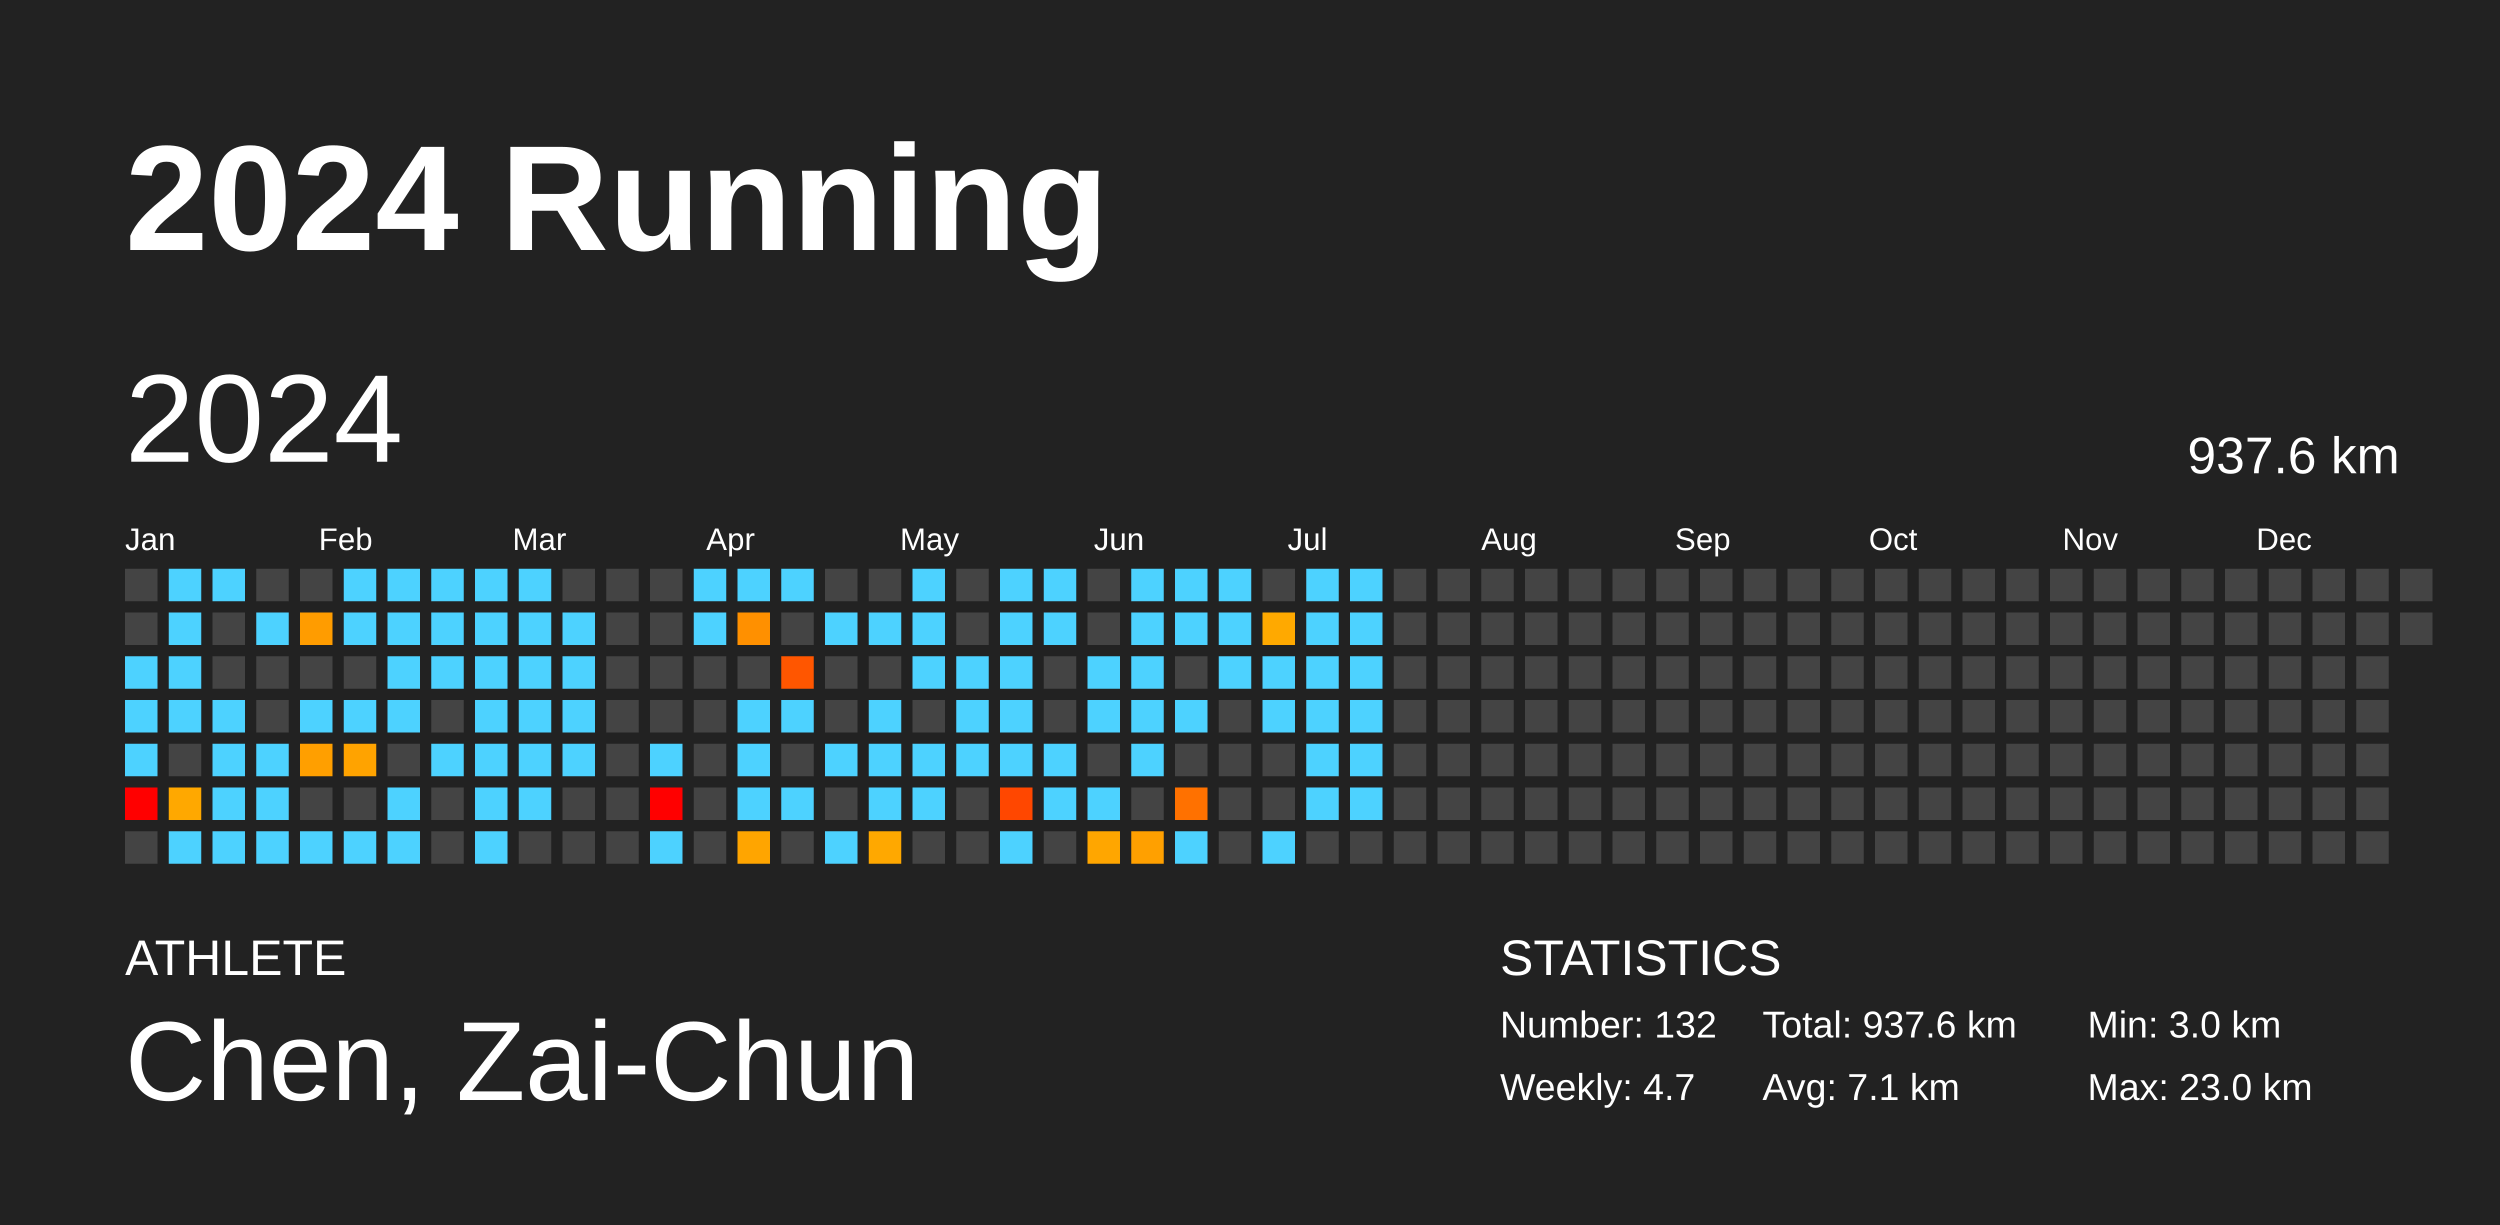
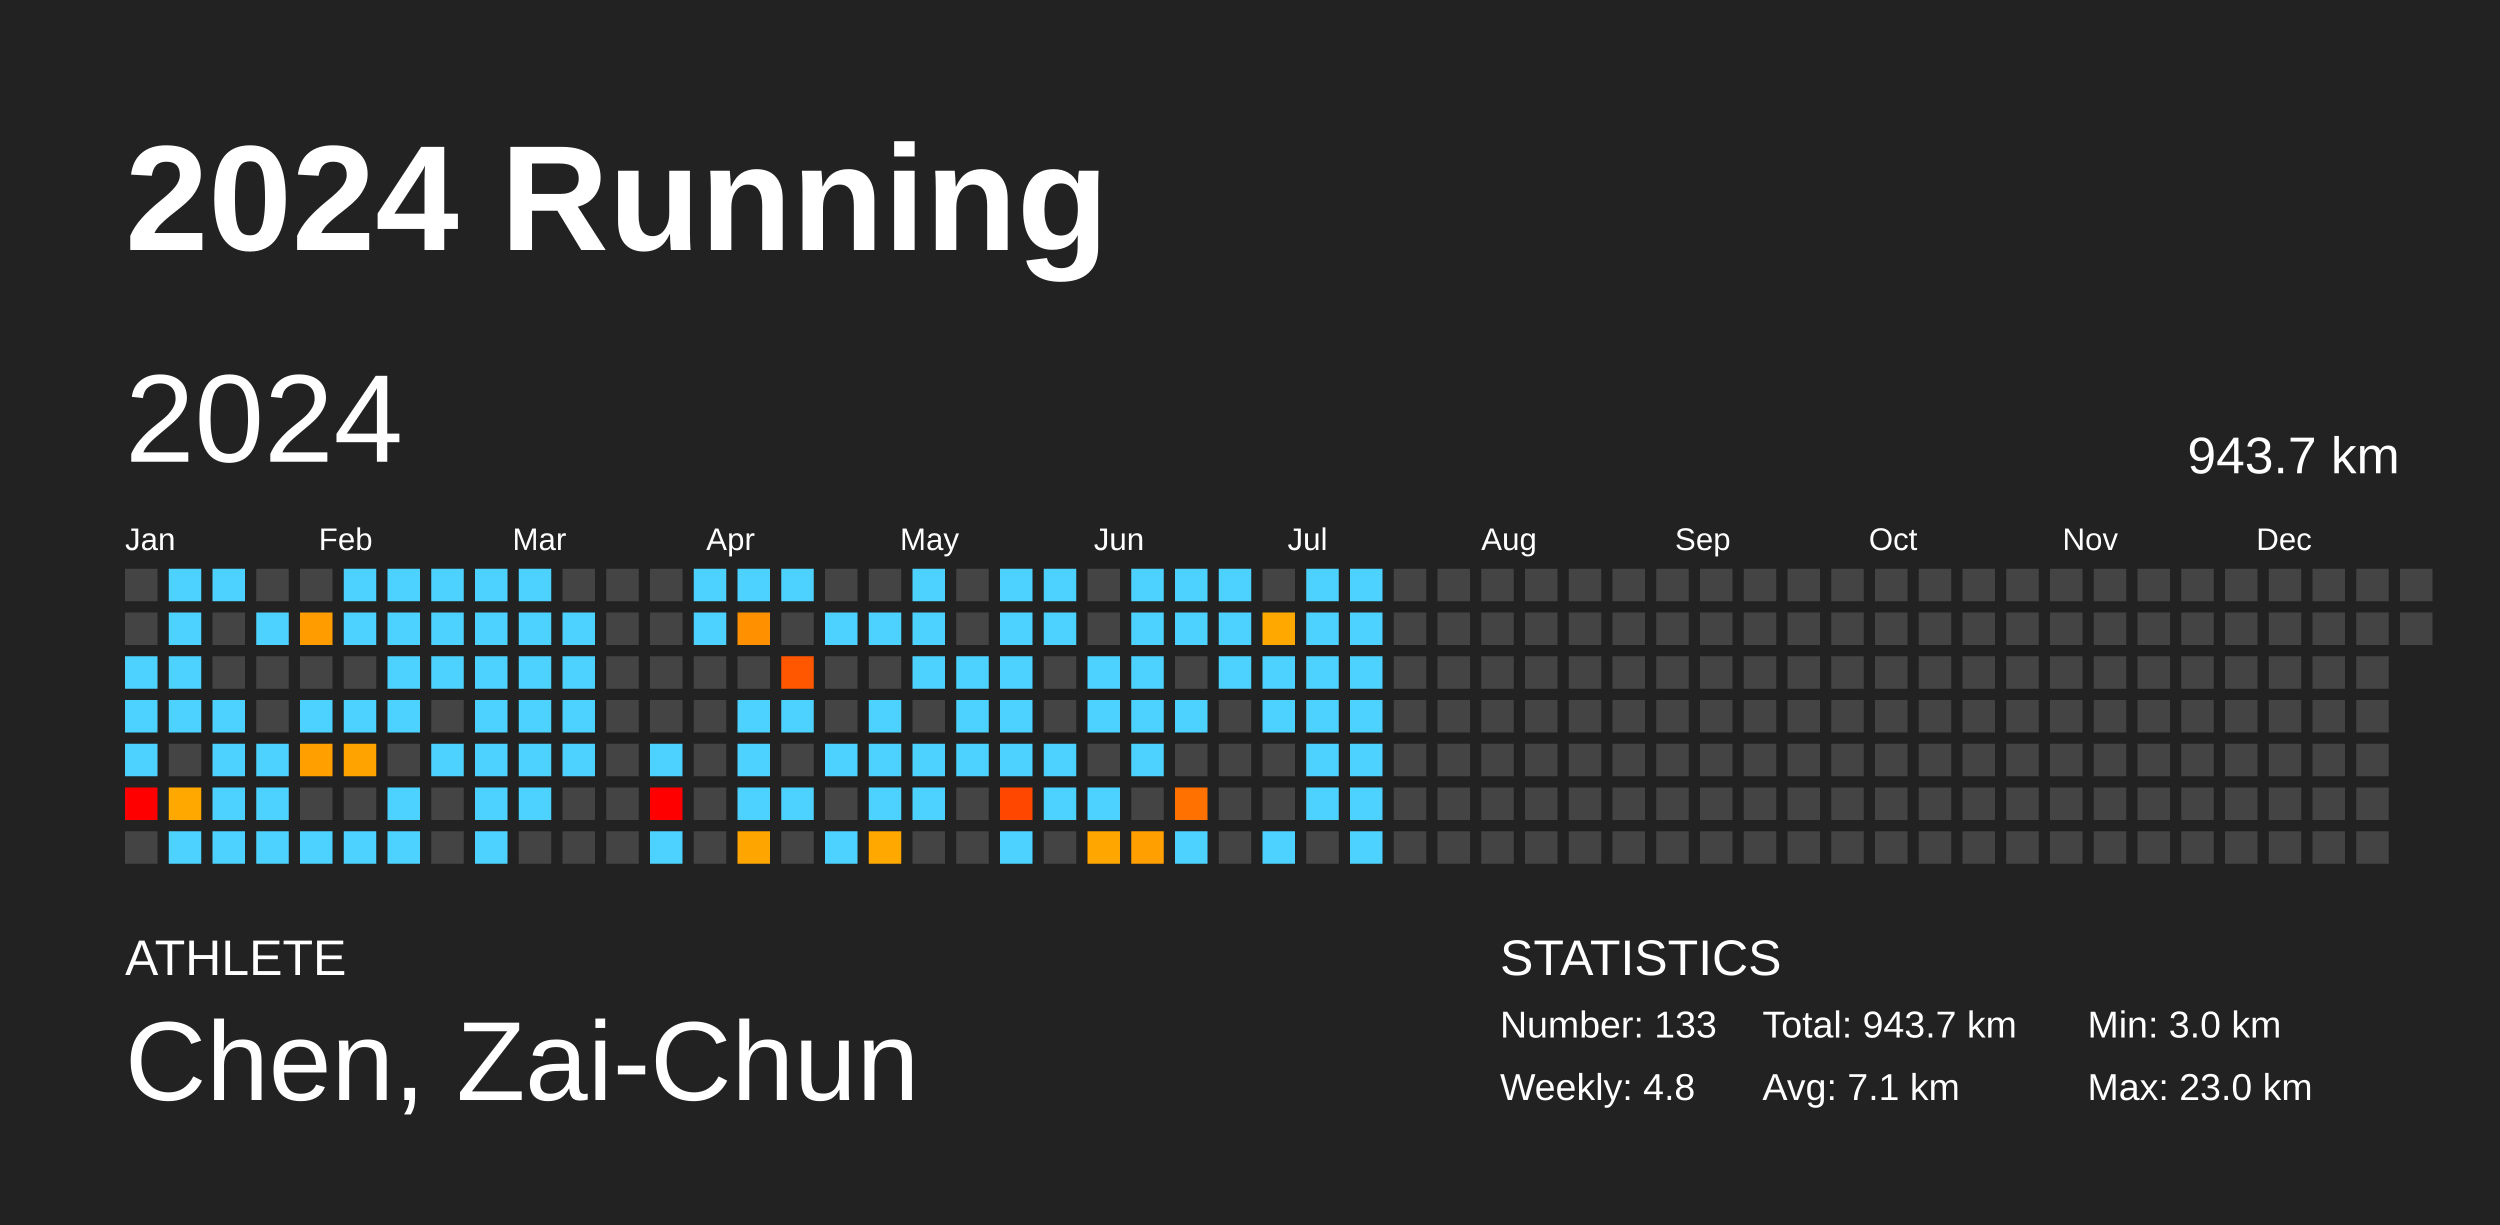
<svg xmlns="http://www.w3.org/2000/svg" baseProfile="full" height="98mm" version="1.1" viewBox="0,0,200,98" width="200mm">
  <defs />
  <rect fill="#222222" height="98" width="200" x="0" y="0" />
  <text fill="#FFFFFF" style="font-size:12px; font-family:Arial; font-weight:bold;" x="10" y="20">2024 Running</text>
  <text fill="#FFFFFF" style="font-size:4px; font-family:Arial" x="10" y="78">ATHLETE</text>
  <text fill="#FFFFFF" style="font-size:9px; font-family:Arial" x="10" y="88">Chen, Zai-Chun</text>
  <text fill="#FFFFFF" style="font-size:4px; font-family:Arial" x="120" y="78">STATISTICS</text>
-   <text fill="#FFFFFF" style="font-size:3px; font-family:Arial" x="120" y="83">Number: 132</text>
-   <text fill="#FFFFFF" style="font-size:3px; font-family:Arial" x="120" y="88">Weekly: 4.7</text>
-   <text fill="#FFFFFF" style="font-size:3px; font-family:Arial" x="141" y="83">Total: 937.6 km</text>
+   <text fill="#FFFFFF" style="font-size:3px; font-family:Arial" x="120" y="83">Number: 133</text>
+   <text fill="#FFFFFF" style="font-size:3px; font-family:Arial" x="120" y="88">Weekly: 4.8</text>
+   <text fill="#FFFFFF" style="font-size:3px; font-family:Arial" x="141" y="83">Total: 943.7 km</text>
  <text fill="#FFFFFF" style="font-size:3px; font-family:Arial" x="141" y="88">Avg: 7.1 km</text>
  <text fill="#FFFFFF" style="font-size:3px; font-family:Arial" x="167" y="83">Min: 3.0 km</text>
  <text fill="#FFFFFF" style="font-size:3px; font-family:Arial" x="167" y="88">Max: 23.0 km</text>
  <text dominant-baseline="hanging" fill="#FFFFFF" style="font-size:10.0px; font-family:Arial;" x="10" y="30">2024</text>
-   <text dominant-baseline="hanging" fill="#FFFFFF" style="font-size:4.125px; font-family:Arial;" x="175" y="35">937.6 km</text>
+   <text dominant-baseline="hanging" fill="#FFFFFF" style="font-size:4.125px; font-family:Arial;" x="175" y="35">943.7 km</text>
  <text fill="#FFFFFF" style="font-size:2.5px; font-family:Arial" x="10.0" y="44">Jan</text>
  <text fill="#FFFFFF" style="font-size:2.5px; font-family:Arial" x="25.5" y="44">Feb</text>
  <text fill="#FFFFFF" style="font-size:2.5px; font-family:Arial" x="41.0" y="44">Mar</text>
  <text fill="#FFFFFF" style="font-size:2.5px; font-family:Arial" x="56.5" y="44">Apr</text>
  <text fill="#FFFFFF" style="font-size:2.5px; font-family:Arial" x="72.0" y="44">May</text>
  <text fill="#FFFFFF" style="font-size:2.5px; font-family:Arial" x="87.5" y="44">Jun</text>
  <text fill="#FFFFFF" style="font-size:2.5px; font-family:Arial" x="103.0" y="44">Jul</text>
  <text fill="#FFFFFF" style="font-size:2.5px; font-family:Arial" x="118.5" y="44">Aug</text>
  <text fill="#FFFFFF" style="font-size:2.5px; font-family:Arial" x="134.0" y="44">Sep</text>
  <text fill="#FFFFFF" style="font-size:2.5px; font-family:Arial" x="149.5" y="44">Oct</text>
  <text fill="#FFFFFF" style="font-size:2.5px; font-family:Arial" x="165.0" y="44">Nov</text>
  <text fill="#FFFFFF" style="font-size:2.5px; font-family:Arial" x="180.5" y="44">Dec</text>
  <rect fill="#444444" height="2.6" width="2.6" x="10.0" y="45.5" />
  <rect fill="#444444" height="2.6" width="2.6" x="10.0" y="49.0" />
  <rect fill="#4dd2ff" height="2.6" width="2.6" x="10.0" y="52.5" />
  <rect fill="#4dd2ff" height="2.6" width="2.6" x="10.0" y="56.0" />
  <rect fill="#4dd2ff" height="2.6" width="2.6" x="10.0" y="59.5" />
  <rect fill="red" height="2.6" width="2.6" x="10.0" y="63.0" />
  <rect fill="#444444" height="2.6" width="2.6" x="10.0" y="66.5" />
  <rect fill="#4dd2ff" height="2.6" width="2.6" x="13.5" y="45.5" />
  <rect fill="#4dd2ff" height="2.6" width="2.6" x="13.5" y="49.0" />
  <rect fill="#4dd2ff" height="2.6" width="2.6" x="13.5" y="52.5" />
  <rect fill="#4dd2ff" height="2.6" width="2.6" x="13.5" y="56.0" />
  <rect fill="#444444" height="2.6" width="2.6" x="13.5" y="59.5" />
  <rect fill="#ffa800" height="2.6" width="2.6" x="13.5" y="63.0" />
  <rect fill="#4dd2ff" height="2.6" width="2.6" x="13.5" y="66.5" />
  <rect fill="#4dd2ff" height="2.6" width="2.6" x="17.0" y="45.5" />
  <rect fill="#444444" height="2.6" width="2.6" x="17.0" y="49.0" />
  <rect fill="#444444" height="2.6" width="2.6" x="17.0" y="52.5" />
  <rect fill="#4dd2ff" height="2.6" width="2.6" x="17.0" y="56.0" />
  <rect fill="#4dd2ff" height="2.6" width="2.6" x="17.0" y="59.5" />
  <rect fill="#4dd2ff" height="2.6" width="2.6" x="17.0" y="63.0" />
  <rect fill="#4dd2ff" height="2.6" width="2.6" x="17.0" y="66.5" />
  <rect fill="#444444" height="2.6" width="2.6" x="20.5" y="45.5" />
  <rect fill="#4dd2ff" height="2.6" width="2.6" x="20.5" y="49.0" />
  <rect fill="#444444" height="2.6" width="2.6" x="20.5" y="52.5" />
  <rect fill="#444444" height="2.6" width="2.6" x="20.5" y="56.0" />
  <rect fill="#4dd2ff" height="2.6" width="2.6" x="20.5" y="59.5" />
  <rect fill="#4dd2ff" height="2.6" width="2.6" x="20.5" y="63.0" />
  <rect fill="#4dd2ff" height="2.6" width="2.6" x="20.5" y="66.5" />
  <rect fill="#444444" height="2.6" width="2.6" x="24.0" y="45.5" />
  <rect fill="#ff9c00" height="2.6" width="2.6" x="24.0" y="49.0" />
  <rect fill="#444444" height="2.6" width="2.6" x="24.0" y="52.5" />
  <rect fill="#4dd2ff" height="2.6" width="2.6" x="24.0" y="56.0" />
  <rect fill="#ff9f00" height="2.6" width="2.6" x="24.0" y="59.5" />
  <rect fill="#444444" height="2.6" width="2.6" x="24.0" y="63.0" />
  <rect fill="#4dd2ff" height="2.6" width="2.6" x="24.0" y="66.5" />
  <rect fill="#4dd2ff" height="2.6" width="2.6" x="27.5" y="45.5" />
  <rect fill="#4dd2ff" height="2.6" width="2.6" x="27.5" y="49.0" />
  <rect fill="#444444" height="2.6" width="2.6" x="27.5" y="52.5" />
  <rect fill="#4dd2ff" height="2.6" width="2.6" x="27.5" y="56.0" />
  <rect fill="#ffa300" height="2.6" width="2.6" x="27.5" y="59.5" />
  <rect fill="#444444" height="2.6" width="2.6" x="27.5" y="63.0" />
  <rect fill="#4dd2ff" height="2.6" width="2.6" x="27.5" y="66.5" />
  <rect fill="#4dd2ff" height="2.6" width="2.6" x="31.0" y="45.5" />
  <rect fill="#4dd2ff" height="2.6" width="2.6" x="31.0" y="49.0" />
  <rect fill="#4dd2ff" height="2.6" width="2.6" x="31.0" y="52.5" />
  <rect fill="#4dd2ff" height="2.6" width="2.6" x="31.0" y="56.0" />
  <rect fill="#444444" height="2.6" width="2.6" x="31.0" y="59.5" />
  <rect fill="#4dd2ff" height="2.6" width="2.6" x="31.0" y="63.0" />
  <rect fill="#4dd2ff" height="2.6" width="2.6" x="31.0" y="66.5" />
  <rect fill="#4dd2ff" height="2.6" width="2.6" x="34.5" y="45.5" />
  <rect fill="#4dd2ff" height="2.6" width="2.6" x="34.5" y="49.0" />
  <rect fill="#4dd2ff" height="2.6" width="2.6" x="34.5" y="52.5" />
  <rect fill="#444444" height="2.6" width="2.6" x="34.5" y="56.0" />
  <rect fill="#4dd2ff" height="2.6" width="2.6" x="34.5" y="59.5" />
  <rect fill="#444444" height="2.6" width="2.6" x="34.5" y="63.0" />
  <rect fill="#444444" height="2.6" width="2.6" x="34.5" y="66.5" />
  <rect fill="#4dd2ff" height="2.6" width="2.6" x="38.0" y="45.5" />
  <rect fill="#4dd2ff" height="2.6" width="2.6" x="38.0" y="49.0" />
  <rect fill="#4dd2ff" height="2.6" width="2.6" x="38.0" y="52.5" />
  <rect fill="#4dd2ff" height="2.6" width="2.6" x="38.0" y="56.0" />
  <rect fill="#4dd2ff" height="2.6" width="2.6" x="38.0" y="59.5" />
  <rect fill="#4dd2ff" height="2.6" width="2.6" x="38.0" y="63.0" />
  <rect fill="#4dd2ff" height="2.6" width="2.6" x="38.0" y="66.5" />
  <rect fill="#4dd2ff" height="2.6" width="2.6" x="41.5" y="45.5" />
  <rect fill="#4dd2ff" height="2.6" width="2.6" x="41.5" y="49.0" />
  <rect fill="#4dd2ff" height="2.6" width="2.6" x="41.5" y="52.5" />
  <rect fill="#4dd2ff" height="2.6" width="2.6" x="41.5" y="56.0" />
  <rect fill="#4dd2ff" height="2.6" width="2.6" x="41.5" y="59.5" />
  <rect fill="#4dd2ff" height="2.6" width="2.6" x="41.5" y="63.0" />
  <rect fill="#444444" height="2.6" width="2.6" x="41.5" y="66.5" />
  <rect fill="#444444" height="2.6" width="2.6" x="45.0" y="45.5" />
  <rect fill="#4dd2ff" height="2.6" width="2.6" x="45.0" y="49.0" />
  <rect fill="#4dd2ff" height="2.6" width="2.6" x="45.0" y="52.5" />
  <rect fill="#4dd2ff" height="2.6" width="2.6" x="45.0" y="56.0" />
  <rect fill="#4dd2ff" height="2.6" width="2.6" x="45.0" y="59.5" />
  <rect fill="#444444" height="2.6" width="2.6" x="45.0" y="63.0" />
  <rect fill="#444444" height="2.6" width="2.6" x="45.0" y="66.5" />
  <rect fill="#444444" height="2.6" width="2.6" x="48.5" y="45.5" />
  <rect fill="#444444" height="2.6" width="2.6" x="48.5" y="49.0" />
  <rect fill="#444444" height="2.6" width="2.6" x="48.5" y="52.5" />
  <rect fill="#444444" height="2.6" width="2.6" x="48.5" y="56.0" />
  <rect fill="#444444" height="2.6" width="2.6" x="48.5" y="59.5" />
  <rect fill="#444444" height="2.6" width="2.6" x="48.5" y="63.0" />
  <rect fill="#444444" height="2.6" width="2.6" x="48.5" y="66.5" />
  <rect fill="#444444" height="2.6" width="2.6" x="52.0" y="45.5" />
  <rect fill="#444444" height="2.6" width="2.6" x="52.0" y="49.0" />
  <rect fill="#444444" height="2.6" width="2.6" x="52.0" y="52.5" />
  <rect fill="#444444" height="2.6" width="2.6" x="52.0" y="56.0" />
  <rect fill="#4dd2ff" height="2.6" width="2.6" x="52.0" y="59.5" />
  <rect fill="red" height="2.6" width="2.6" x="52.0" y="63.0" />
  <rect fill="#4dd2ff" height="2.6" width="2.6" x="52.0" y="66.5" />
  <rect fill="#4dd2ff" height="2.6" width="2.6" x="55.5" y="45.5" />
  <rect fill="#4dd2ff" height="2.6" width="2.6" x="55.5" y="49.0" />
  <rect fill="#444444" height="2.6" width="2.6" x="55.5" y="52.5" />
  <rect fill="#444444" height="2.6" width="2.6" x="55.5" y="56.0" />
  <rect fill="#444444" height="2.6" width="2.6" x="55.5" y="59.5" />
  <rect fill="#444444" height="2.6" width="2.6" x="55.5" y="63.0" />
  <rect fill="#444444" height="2.6" width="2.6" x="55.5" y="66.5" />
  <rect fill="#4dd2ff" height="2.6" width="2.6" x="59.0" y="45.5" />
  <rect fill="#ff9000" height="2.6" width="2.6" x="59.0" y="49.0" />
  <rect fill="#444444" height="2.6" width="2.6" x="59.0" y="52.5" />
  <rect fill="#4dd2ff" height="2.6" width="2.6" x="59.0" y="56.0" />
  <rect fill="#4dd2ff" height="2.6" width="2.6" x="59.0" y="59.5" />
  <rect fill="#4dd2ff" height="2.6" width="2.6" x="59.0" y="63.0" />
  <rect fill="#ffa500" height="2.6" width="2.6" x="59.0" y="66.5" />
  <rect fill="#4dd2ff" height="2.6" width="2.6" x="62.5" y="45.5" />
  <rect fill="#444444" height="2.6" width="2.6" x="62.5" y="49.0" />
  <rect fill="#ff5600" height="2.6" width="2.6" x="62.5" y="52.5" />
  <rect fill="#4dd2ff" height="2.6" width="2.6" x="62.5" y="56.0" />
  <rect fill="#444444" height="2.6" width="2.6" x="62.5" y="59.5" />
  <rect fill="#4dd2ff" height="2.6" width="2.6" x="62.5" y="63.0" />
  <rect fill="#444444" height="2.6" width="2.6" x="62.5" y="66.5" />
  <rect fill="#444444" height="2.6" width="2.6" x="66.0" y="45.5" />
  <rect fill="#4dd2ff" height="2.6" width="2.6" x="66.0" y="49.0" />
  <rect fill="#444444" height="2.6" width="2.6" x="66.0" y="52.5" />
  <rect fill="#444444" height="2.6" width="2.6" x="66.0" y="56.0" />
  <rect fill="#4dd2ff" height="2.6" width="2.6" x="66.0" y="59.5" />
  <rect fill="#444444" height="2.6" width="2.6" x="66.0" y="63.0" />
  <rect fill="#4dd2ff" height="2.6" width="2.6" x="66.0" y="66.5" />
  <rect fill="#444444" height="2.6" width="2.6" x="69.5" y="45.5" />
  <rect fill="#4dd2ff" height="2.6" width="2.6" x="69.5" y="49.0" />
  <rect fill="#444444" height="2.6" width="2.6" x="69.5" y="52.5" />
  <rect fill="#4dd2ff" height="2.6" width="2.6" x="69.5" y="56.0" />
  <rect fill="#4dd2ff" height="2.6" width="2.6" x="69.5" y="59.5" />
  <rect fill="#4dd2ff" height="2.6" width="2.6" x="69.5" y="63.0" />
  <rect fill="#ffa800" height="2.6" width="2.6" x="69.5" y="66.5" />
  <rect fill="#4dd2ff" height="2.6" width="2.6" x="73.0" y="45.5" />
  <rect fill="#4dd2ff" height="2.6" width="2.6" x="73.0" y="49.0" />
  <rect fill="#4dd2ff" height="2.6" width="2.6" x="73.0" y="52.5" />
  <rect fill="#444444" height="2.6" width="2.6" x="73.0" y="56.0" />
  <rect fill="#4dd2ff" height="2.6" width="2.6" x="73.0" y="59.5" />
  <rect fill="#4dd2ff" height="2.6" width="2.6" x="73.0" y="63.0" />
  <rect fill="#444444" height="2.6" width="2.6" x="73.0" y="66.5" />
  <rect fill="#444444" height="2.6" width="2.6" x="76.5" y="45.5" />
  <rect fill="#444444" height="2.6" width="2.6" x="76.5" y="49.0" />
  <rect fill="#4dd2ff" height="2.6" width="2.6" x="76.5" y="52.5" />
  <rect fill="#4dd2ff" height="2.6" width="2.6" x="76.5" y="56.0" />
  <rect fill="#4dd2ff" height="2.6" width="2.6" x="76.5" y="59.5" />
  <rect fill="#444444" height="2.6" width="2.6" x="76.5" y="63.0" />
  <rect fill="#444444" height="2.6" width="2.6" x="76.5" y="66.5" />
  <rect fill="#4dd2ff" height="2.6" width="2.6" x="80.0" y="45.5" />
  <rect fill="#4dd2ff" height="2.6" width="2.6" x="80.0" y="49.0" />
  <rect fill="#4dd2ff" height="2.6" width="2.6" x="80.0" y="52.5" />
  <rect fill="#4dd2ff" height="2.6" width="2.6" x="80.0" y="56.0" />
  <rect fill="#4dd2ff" height="2.6" width="2.6" x="80.0" y="59.5" />
  <rect fill="#ff4700" height="2.6" width="2.6" x="80.0" y="63.0" />
  <rect fill="#4dd2ff" height="2.6" width="2.6" x="80.0" y="66.5" />
  <rect fill="#4dd2ff" height="2.6" width="2.6" x="83.5" y="45.5" />
  <rect fill="#4dd2ff" height="2.6" width="2.6" x="83.5" y="49.0" />
  <rect fill="#444444" height="2.6" width="2.6" x="83.5" y="52.5" />
  <rect fill="#444444" height="2.6" width="2.6" x="83.5" y="56.0" />
  <rect fill="#4dd2ff" height="2.6" width="2.6" x="83.5" y="59.5" />
  <rect fill="#4dd2ff" height="2.6" width="2.6" x="83.5" y="63.0" />
  <rect fill="#444444" height="2.6" width="2.6" x="83.5" y="66.5" />
  <rect fill="#444444" height="2.6" width="2.6" x="87.0" y="45.5" />
  <rect fill="#444444" height="2.6" width="2.6" x="87.0" y="49.0" />
  <rect fill="#4dd2ff" height="2.6" width="2.6" x="87.0" y="52.5" />
  <rect fill="#4dd2ff" height="2.6" width="2.6" x="87.0" y="56.0" />
  <rect fill="#444444" height="2.6" width="2.6" x="87.0" y="59.5" />
  <rect fill="#4dd2ff" height="2.6" width="2.6" x="87.0" y="63.0" />
  <rect fill="#ffa600" height="2.6" width="2.6" x="87.0" y="66.5" />
  <rect fill="#4dd2ff" height="2.6" width="2.6" x="90.5" y="45.5" />
  <rect fill="#4dd2ff" height="2.6" width="2.6" x="90.5" y="49.0" />
  <rect fill="#4dd2ff" height="2.6" width="2.6" x="90.5" y="52.5" />
  <rect fill="#4dd2ff" height="2.6" width="2.6" x="90.5" y="56.0" />
  <rect fill="#4dd2ff" height="2.6" width="2.6" x="90.5" y="59.5" />
  <rect fill="#444444" height="2.6" width="2.6" x="90.5" y="63.0" />
  <rect fill="#ffa000" height="2.6" width="2.6" x="90.5" y="66.5" />
  <rect fill="#4dd2ff" height="2.6" width="2.6" x="94.0" y="45.5" />
  <rect fill="#4dd2ff" height="2.6" width="2.6" x="94.0" y="49.0" />
  <rect fill="#444444" height="2.6" width="2.6" x="94.0" y="52.5" />
  <rect fill="#4dd2ff" height="2.6" width="2.6" x="94.0" y="56.0" />
  <rect fill="#444444" height="2.6" width="2.6" x="94.0" y="59.5" />
  <rect fill="#ff7100" height="2.6" width="2.6" x="94.0" y="63.0" />
  <rect fill="#4dd2ff" height="2.6" width="2.6" x="94.0" y="66.5" />
  <rect fill="#4dd2ff" height="2.6" width="2.6" x="97.5" y="45.5" />
  <rect fill="#4dd2ff" height="2.6" width="2.6" x="97.5" y="49.0" />
  <rect fill="#4dd2ff" height="2.6" width="2.6" x="97.5" y="52.5" />
  <rect fill="#444444" height="2.6" width="2.6" x="97.5" y="56.0" />
  <rect fill="#444444" height="2.6" width="2.6" x="97.5" y="59.5" />
  <rect fill="#444444" height="2.6" width="2.6" x="97.5" y="63.0" />
  <rect fill="#444444" height="2.6" width="2.6" x="97.5" y="66.5" />
  <rect fill="#444444" height="2.6" width="2.6" x="101.0" y="45.5" />
  <rect fill="#ffa900" height="2.6" width="2.6" x="101.0" y="49.0" />
  <rect fill="#4dd2ff" height="2.6" width="2.6" x="101.0" y="52.5" />
  <rect fill="#4dd2ff" height="2.6" width="2.6" x="101.0" y="56.0" />
  <rect fill="#444444" height="2.6" width="2.6" x="101.0" y="59.5" />
  <rect fill="#444444" height="2.6" width="2.6" x="101.0" y="63.0" />
  <rect fill="#4dd2ff" height="2.6" width="2.6" x="101.0" y="66.5" />
  <rect fill="#4dd2ff" height="2.6" width="2.6" x="104.5" y="45.5" />
  <rect fill="#4dd2ff" height="2.6" width="2.6" x="104.5" y="49.0" />
  <rect fill="#4dd2ff" height="2.6" width="2.6" x="104.5" y="52.5" />
  <rect fill="#4dd2ff" height="2.6" width="2.6" x="104.5" y="56.0" />
  <rect fill="#4dd2ff" height="2.6" width="2.6" x="104.5" y="59.5" />
  <rect fill="#4dd2ff" height="2.6" width="2.6" x="104.5" y="63.0" />
  <rect fill="#444444" height="2.6" width="2.6" x="104.5" y="66.5" />
  <rect fill="#4dd2ff" height="2.6" width="2.6" x="108.0" y="45.5" />
  <rect fill="#4dd2ff" height="2.6" width="2.6" x="108.0" y="49.0" />
  <rect fill="#4dd2ff" height="2.6" width="2.6" x="108.0" y="52.5" />
  <rect fill="#4dd2ff" height="2.6" width="2.6" x="108.0" y="56.0" />
  <rect fill="#4dd2ff" height="2.6" width="2.6" x="108.0" y="59.5" />
  <rect fill="#4dd2ff" height="2.6" width="2.6" x="108.0" y="63.0" />
-   <rect fill="#444444" height="2.6" width="2.6" x="108.0" y="66.5" />
+   <rect fill="#4dd2ff" height="2.6" width="2.6" x="108.0" y="66.5" />
  <rect fill="#444444" height="2.6" width="2.6" x="111.5" y="45.5" />
  <rect fill="#444444" height="2.6" width="2.6" x="111.5" y="49.0" />
  <rect fill="#444444" height="2.6" width="2.6" x="111.5" y="52.5" />
  <rect fill="#444444" height="2.6" width="2.6" x="111.5" y="56.0" />
  <rect fill="#444444" height="2.6" width="2.6" x="111.5" y="59.5" />
  <rect fill="#444444" height="2.6" width="2.6" x="111.5" y="63.0" />
  <rect fill="#444444" height="2.6" width="2.6" x="111.5" y="66.5" />
  <rect fill="#444444" height="2.6" width="2.6" x="115.0" y="45.5" />
  <rect fill="#444444" height="2.6" width="2.6" x="115.0" y="49.0" />
  <rect fill="#444444" height="2.6" width="2.6" x="115.0" y="52.5" />
  <rect fill="#444444" height="2.6" width="2.6" x="115.0" y="56.0" />
  <rect fill="#444444" height="2.6" width="2.6" x="115.0" y="59.5" />
  <rect fill="#444444" height="2.6" width="2.6" x="115.0" y="63.0" />
  <rect fill="#444444" height="2.6" width="2.6" x="115.0" y="66.5" />
  <rect fill="#444444" height="2.6" width="2.6" x="118.5" y="45.5" />
  <rect fill="#444444" height="2.6" width="2.6" x="118.5" y="49.0" />
  <rect fill="#444444" height="2.6" width="2.6" x="118.5" y="52.5" />
  <rect fill="#444444" height="2.6" width="2.6" x="118.5" y="56.0" />
  <rect fill="#444444" height="2.6" width="2.6" x="118.5" y="59.5" />
  <rect fill="#444444" height="2.6" width="2.6" x="118.5" y="63.0" />
  <rect fill="#444444" height="2.6" width="2.6" x="118.5" y="66.5" />
  <rect fill="#444444" height="2.6" width="2.6" x="122.0" y="45.5" />
  <rect fill="#444444" height="2.6" width="2.6" x="122.0" y="49.0" />
  <rect fill="#444444" height="2.6" width="2.6" x="122.0" y="52.5" />
  <rect fill="#444444" height="2.6" width="2.6" x="122.0" y="56.0" />
  <rect fill="#444444" height="2.6" width="2.6" x="122.0" y="59.5" />
  <rect fill="#444444" height="2.6" width="2.6" x="122.0" y="63.0" />
  <rect fill="#444444" height="2.6" width="2.6" x="122.0" y="66.5" />
  <rect fill="#444444" height="2.6" width="2.6" x="125.5" y="45.5" />
  <rect fill="#444444" height="2.6" width="2.6" x="125.5" y="49.0" />
  <rect fill="#444444" height="2.6" width="2.6" x="125.5" y="52.5" />
  <rect fill="#444444" height="2.6" width="2.6" x="125.5" y="56.0" />
  <rect fill="#444444" height="2.6" width="2.6" x="125.5" y="59.5" />
  <rect fill="#444444" height="2.6" width="2.6" x="125.5" y="63.0" />
  <rect fill="#444444" height="2.6" width="2.6" x="125.5" y="66.5" />
  <rect fill="#444444" height="2.6" width="2.6" x="129.0" y="45.5" />
  <rect fill="#444444" height="2.6" width="2.6" x="129.0" y="49.0" />
  <rect fill="#444444" height="2.6" width="2.6" x="129.0" y="52.5" />
  <rect fill="#444444" height="2.6" width="2.6" x="129.0" y="56.0" />
  <rect fill="#444444" height="2.6" width="2.6" x="129.0" y="59.5" />
  <rect fill="#444444" height="2.6" width="2.6" x="129.0" y="63.0" />
  <rect fill="#444444" height="2.6" width="2.6" x="129.0" y="66.5" />
  <rect fill="#444444" height="2.6" width="2.6" x="132.5" y="45.5" />
  <rect fill="#444444" height="2.6" width="2.6" x="132.5" y="49.0" />
  <rect fill="#444444" height="2.6" width="2.6" x="132.5" y="52.5" />
  <rect fill="#444444" height="2.6" width="2.6" x="132.5" y="56.0" />
  <rect fill="#444444" height="2.6" width="2.6" x="132.5" y="59.5" />
  <rect fill="#444444" height="2.6" width="2.6" x="132.5" y="63.0" />
  <rect fill="#444444" height="2.6" width="2.6" x="132.5" y="66.5" />
  <rect fill="#444444" height="2.6" width="2.6" x="136.0" y="45.5" />
  <rect fill="#444444" height="2.6" width="2.6" x="136.0" y="49.0" />
  <rect fill="#444444" height="2.6" width="2.6" x="136.0" y="52.5" />
  <rect fill="#444444" height="2.6" width="2.6" x="136.0" y="56.0" />
  <rect fill="#444444" height="2.6" width="2.6" x="136.0" y="59.5" />
  <rect fill="#444444" height="2.6" width="2.6" x="136.0" y="63.0" />
  <rect fill="#444444" height="2.6" width="2.6" x="136.0" y="66.5" />
  <rect fill="#444444" height="2.6" width="2.6" x="139.5" y="45.5" />
  <rect fill="#444444" height="2.6" width="2.6" x="139.5" y="49.0" />
  <rect fill="#444444" height="2.6" width="2.6" x="139.5" y="52.5" />
  <rect fill="#444444" height="2.6" width="2.6" x="139.5" y="56.0" />
  <rect fill="#444444" height="2.6" width="2.6" x="139.5" y="59.5" />
  <rect fill="#444444" height="2.6" width="2.6" x="139.5" y="63.0" />
  <rect fill="#444444" height="2.6" width="2.6" x="139.5" y="66.5" />
  <rect fill="#444444" height="2.6" width="2.6" x="143.0" y="45.5" />
  <rect fill="#444444" height="2.6" width="2.6" x="143.0" y="49.0" />
  <rect fill="#444444" height="2.6" width="2.6" x="143.0" y="52.5" />
  <rect fill="#444444" height="2.6" width="2.6" x="143.0" y="56.0" />
  <rect fill="#444444" height="2.6" width="2.6" x="143.0" y="59.5" />
  <rect fill="#444444" height="2.6" width="2.6" x="143.0" y="63.0" />
  <rect fill="#444444" height="2.6" width="2.6" x="143.0" y="66.5" />
  <rect fill="#444444" height="2.6" width="2.6" x="146.5" y="45.5" />
  <rect fill="#444444" height="2.6" width="2.6" x="146.5" y="49.0" />
  <rect fill="#444444" height="2.6" width="2.6" x="146.5" y="52.5" />
  <rect fill="#444444" height="2.6" width="2.6" x="146.5" y="56.0" />
  <rect fill="#444444" height="2.6" width="2.6" x="146.5" y="59.5" />
  <rect fill="#444444" height="2.6" width="2.6" x="146.5" y="63.0" />
  <rect fill="#444444" height="2.6" width="2.6" x="146.5" y="66.5" />
  <rect fill="#444444" height="2.6" width="2.6" x="150.0" y="45.5" />
  <rect fill="#444444" height="2.6" width="2.6" x="150.0" y="49.0" />
  <rect fill="#444444" height="2.6" width="2.6" x="150.0" y="52.5" />
  <rect fill="#444444" height="2.6" width="2.6" x="150.0" y="56.0" />
  <rect fill="#444444" height="2.6" width="2.6" x="150.0" y="59.5" />
  <rect fill="#444444" height="2.6" width="2.6" x="150.0" y="63.0" />
  <rect fill="#444444" height="2.6" width="2.6" x="150.0" y="66.5" />
  <rect fill="#444444" height="2.6" width="2.6" x="153.5" y="45.5" />
  <rect fill="#444444" height="2.6" width="2.6" x="153.5" y="49.0" />
  <rect fill="#444444" height="2.6" width="2.6" x="153.5" y="52.5" />
  <rect fill="#444444" height="2.6" width="2.6" x="153.5" y="56.0" />
  <rect fill="#444444" height="2.6" width="2.6" x="153.5" y="59.5" />
  <rect fill="#444444" height="2.6" width="2.6" x="153.5" y="63.0" />
  <rect fill="#444444" height="2.6" width="2.6" x="153.5" y="66.5" />
  <rect fill="#444444" height="2.6" width="2.6" x="157.0" y="45.5" />
  <rect fill="#444444" height="2.6" width="2.6" x="157.0" y="49.0" />
  <rect fill="#444444" height="2.6" width="2.6" x="157.0" y="52.5" />
  <rect fill="#444444" height="2.6" width="2.6" x="157.0" y="56.0" />
  <rect fill="#444444" height="2.6" width="2.6" x="157.0" y="59.5" />
  <rect fill="#444444" height="2.6" width="2.6" x="157.0" y="63.0" />
  <rect fill="#444444" height="2.6" width="2.6" x="157.0" y="66.5" />
  <rect fill="#444444" height="2.6" width="2.6" x="160.5" y="45.5" />
  <rect fill="#444444" height="2.6" width="2.6" x="160.5" y="49.0" />
  <rect fill="#444444" height="2.6" width="2.6" x="160.5" y="52.5" />
  <rect fill="#444444" height="2.6" width="2.6" x="160.5" y="56.0" />
  <rect fill="#444444" height="2.6" width="2.6" x="160.5" y="59.5" />
  <rect fill="#444444" height="2.6" width="2.6" x="160.5" y="63.0" />
  <rect fill="#444444" height="2.6" width="2.6" x="160.5" y="66.5" />
  <rect fill="#444444" height="2.6" width="2.6" x="164.0" y="45.5" />
  <rect fill="#444444" height="2.6" width="2.6" x="164.0" y="49.0" />
  <rect fill="#444444" height="2.6" width="2.6" x="164.0" y="52.5" />
  <rect fill="#444444" height="2.6" width="2.6" x="164.0" y="56.0" />
  <rect fill="#444444" height="2.6" width="2.6" x="164.0" y="59.5" />
  <rect fill="#444444" height="2.6" width="2.6" x="164.0" y="63.0" />
  <rect fill="#444444" height="2.6" width="2.6" x="164.0" y="66.5" />
  <rect fill="#444444" height="2.6" width="2.6" x="167.5" y="45.5" />
  <rect fill="#444444" height="2.6" width="2.6" x="167.5" y="49.0" />
  <rect fill="#444444" height="2.6" width="2.6" x="167.5" y="52.5" />
  <rect fill="#444444" height="2.6" width="2.6" x="167.5" y="56.0" />
  <rect fill="#444444" height="2.6" width="2.6" x="167.5" y="59.5" />
  <rect fill="#444444" height="2.6" width="2.6" x="167.5" y="63.0" />
  <rect fill="#444444" height="2.6" width="2.6" x="167.5" y="66.5" />
  <rect fill="#444444" height="2.6" width="2.6" x="171.0" y="45.5" />
  <rect fill="#444444" height="2.6" width="2.6" x="171.0" y="49.0" />
  <rect fill="#444444" height="2.6" width="2.6" x="171.0" y="52.5" />
  <rect fill="#444444" height="2.6" width="2.6" x="171.0" y="56.0" />
  <rect fill="#444444" height="2.6" width="2.6" x="171.0" y="59.5" />
  <rect fill="#444444" height="2.6" width="2.6" x="171.0" y="63.0" />
  <rect fill="#444444" height="2.6" width="2.6" x="171.0" y="66.5" />
  <rect fill="#444444" height="2.6" width="2.6" x="174.5" y="45.5" />
  <rect fill="#444444" height="2.6" width="2.6" x="174.5" y="49.0" />
  <rect fill="#444444" height="2.6" width="2.6" x="174.5" y="52.5" />
  <rect fill="#444444" height="2.6" width="2.6" x="174.5" y="56.0" />
  <rect fill="#444444" height="2.6" width="2.6" x="174.5" y="59.5" />
  <rect fill="#444444" height="2.6" width="2.6" x="174.5" y="63.0" />
  <rect fill="#444444" height="2.6" width="2.6" x="174.5" y="66.5" />
  <rect fill="#444444" height="2.6" width="2.6" x="178.0" y="45.5" />
  <rect fill="#444444" height="2.6" width="2.6" x="178.0" y="49.0" />
  <rect fill="#444444" height="2.6" width="2.6" x="178.0" y="52.5" />
  <rect fill="#444444" height="2.6" width="2.6" x="178.0" y="56.0" />
  <rect fill="#444444" height="2.6" width="2.6" x="178.0" y="59.5" />
  <rect fill="#444444" height="2.6" width="2.6" x="178.0" y="63.0" />
  <rect fill="#444444" height="2.6" width="2.6" x="178.0" y="66.5" />
  <rect fill="#444444" height="2.6" width="2.6" x="181.5" y="45.5" />
  <rect fill="#444444" height="2.6" width="2.6" x="181.5" y="49.0" />
  <rect fill="#444444" height="2.6" width="2.6" x="181.5" y="52.5" />
  <rect fill="#444444" height="2.6" width="2.6" x="181.5" y="56.0" />
  <rect fill="#444444" height="2.6" width="2.6" x="181.5" y="59.5" />
  <rect fill="#444444" height="2.6" width="2.6" x="181.5" y="63.0" />
  <rect fill="#444444" height="2.6" width="2.6" x="181.5" y="66.5" />
  <rect fill="#444444" height="2.6" width="2.6" x="185.0" y="45.5" />
  <rect fill="#444444" height="2.6" width="2.6" x="185.0" y="49.0" />
  <rect fill="#444444" height="2.6" width="2.6" x="185.0" y="52.5" />
  <rect fill="#444444" height="2.6" width="2.6" x="185.0" y="56.0" />
  <rect fill="#444444" height="2.6" width="2.6" x="185.0" y="59.5" />
  <rect fill="#444444" height="2.6" width="2.6" x="185.0" y="63.0" />
  <rect fill="#444444" height="2.6" width="2.6" x="185.0" y="66.5" />
  <rect fill="#444444" height="2.6" width="2.6" x="188.5" y="45.5" />
  <rect fill="#444444" height="2.6" width="2.6" x="188.5" y="49.0" />
  <rect fill="#444444" height="2.6" width="2.6" x="188.5" y="52.5" />
  <rect fill="#444444" height="2.6" width="2.6" x="188.5" y="56.0" />
  <rect fill="#444444" height="2.6" width="2.6" x="188.5" y="59.5" />
  <rect fill="#444444" height="2.6" width="2.6" x="188.5" y="63.0" />
  <rect fill="#444444" height="2.6" width="2.6" x="188.5" y="66.5" />
  <rect fill="#444444" height="2.6" width="2.6" x="192.0" y="45.5" />
  <rect fill="#444444" height="2.6" width="2.6" x="192.0" y="49.0" />
</svg>
